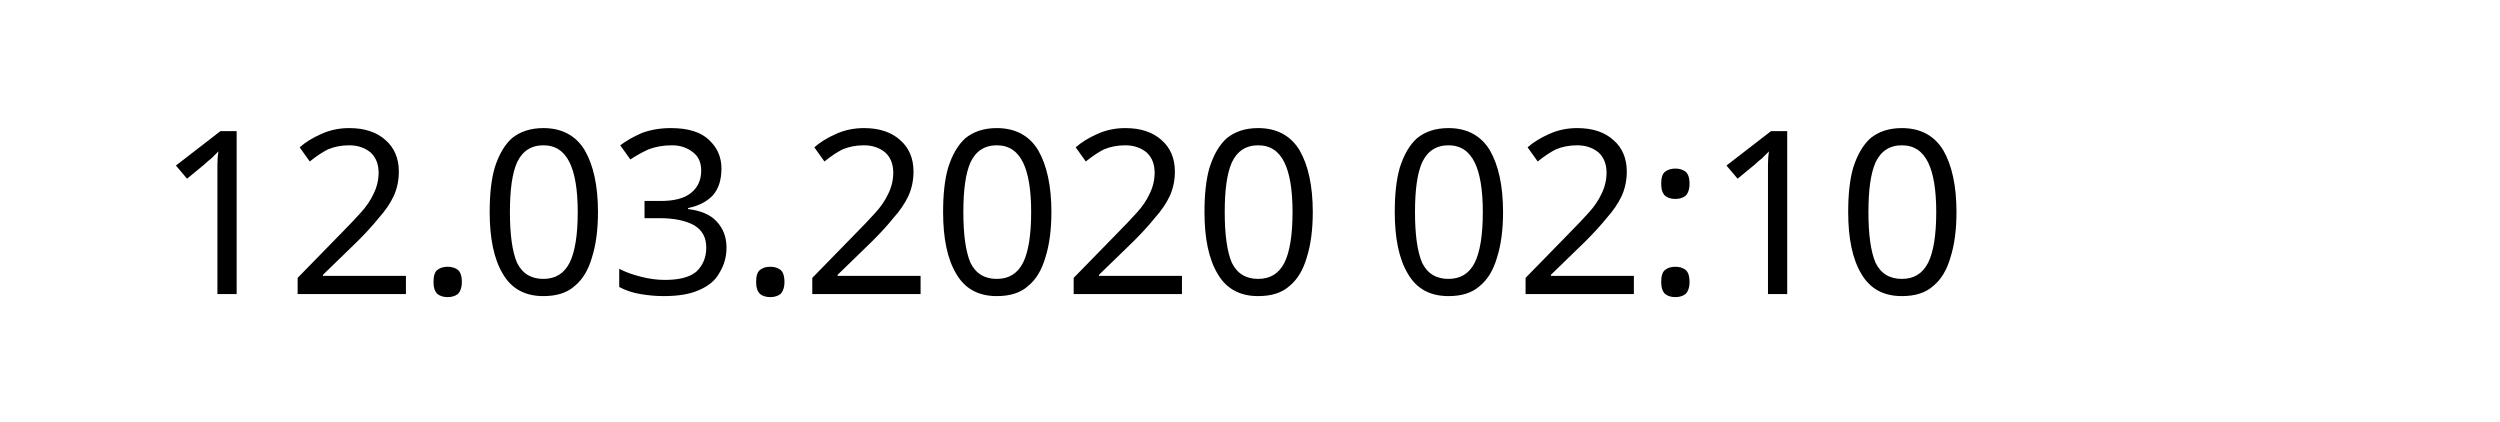
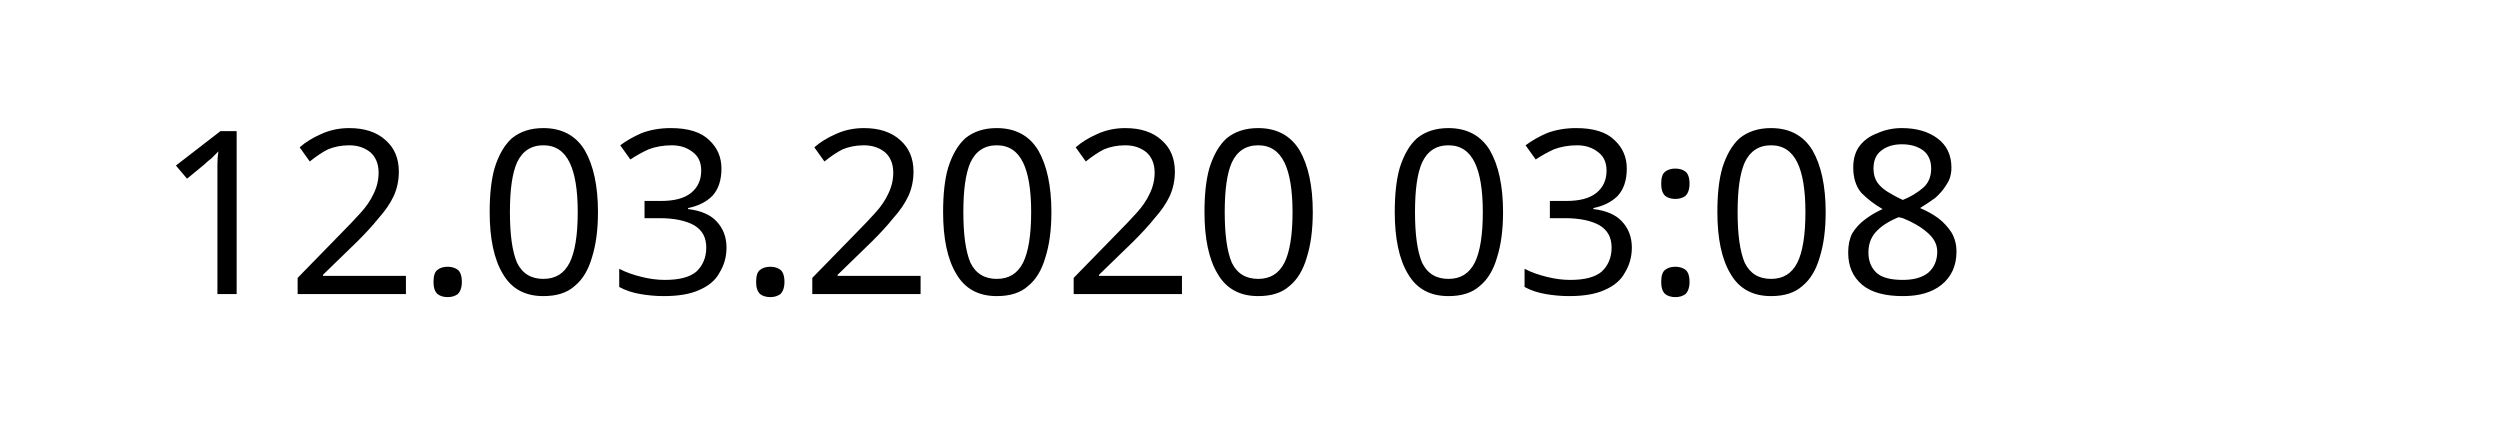
<svg xmlns="http://www.w3.org/2000/svg" width="145.872" height="24.609" viewBox="0 0 38.595 6.511" version="1.1" id="svg8">
  <defs id="defs2" />
  <g id="layer1" transform="translate(-90.7138,-137.3976)">
    <text xml:space="preserve" style="font-style:normal;font-weight:normal;font-size:10.583px;line-height:1.25;font-family:sans-serif;letter-spacing:0px;word-spacing:0px;fill:#000000;fill-opacity:1;stroke:none;stroke-width:0.265" x="93.117" y="141.937" id="text12">
-       <tspan id="tspan10" x="93.117" y="141.937" style="font-size:3.528px;stroke-width:0.265">12.03.2020 02:10</tspan>
+       <tspan id="tspan10" x="93.117" y="141.937" style="font-size:3.528px;stroke-width:0.265">12.03.2020 03:08</tspan>
    </text>
  </g>
</svg>
